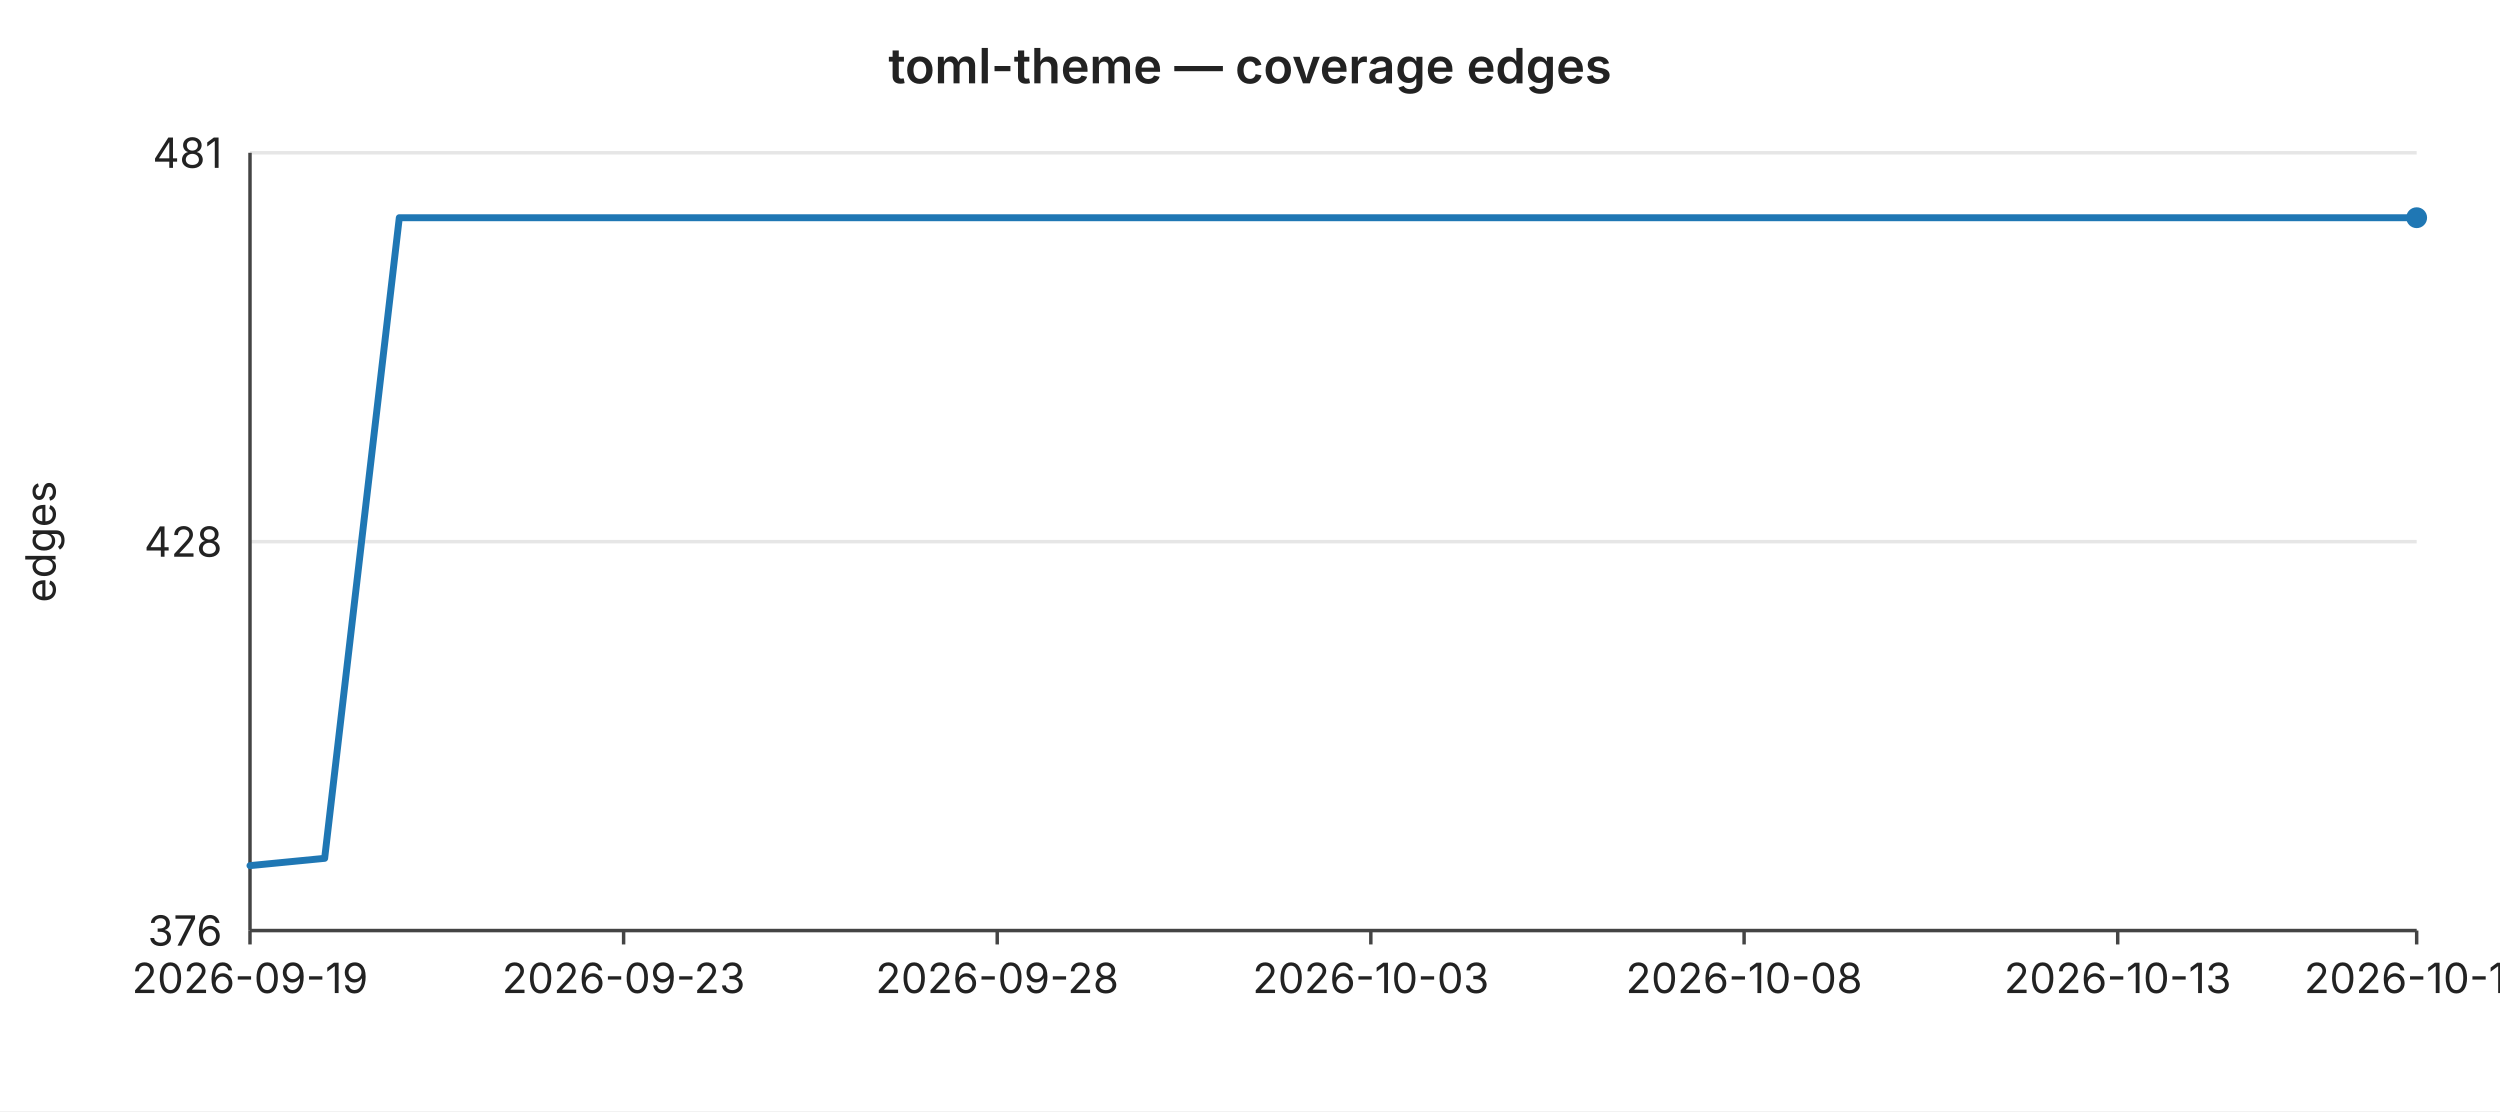
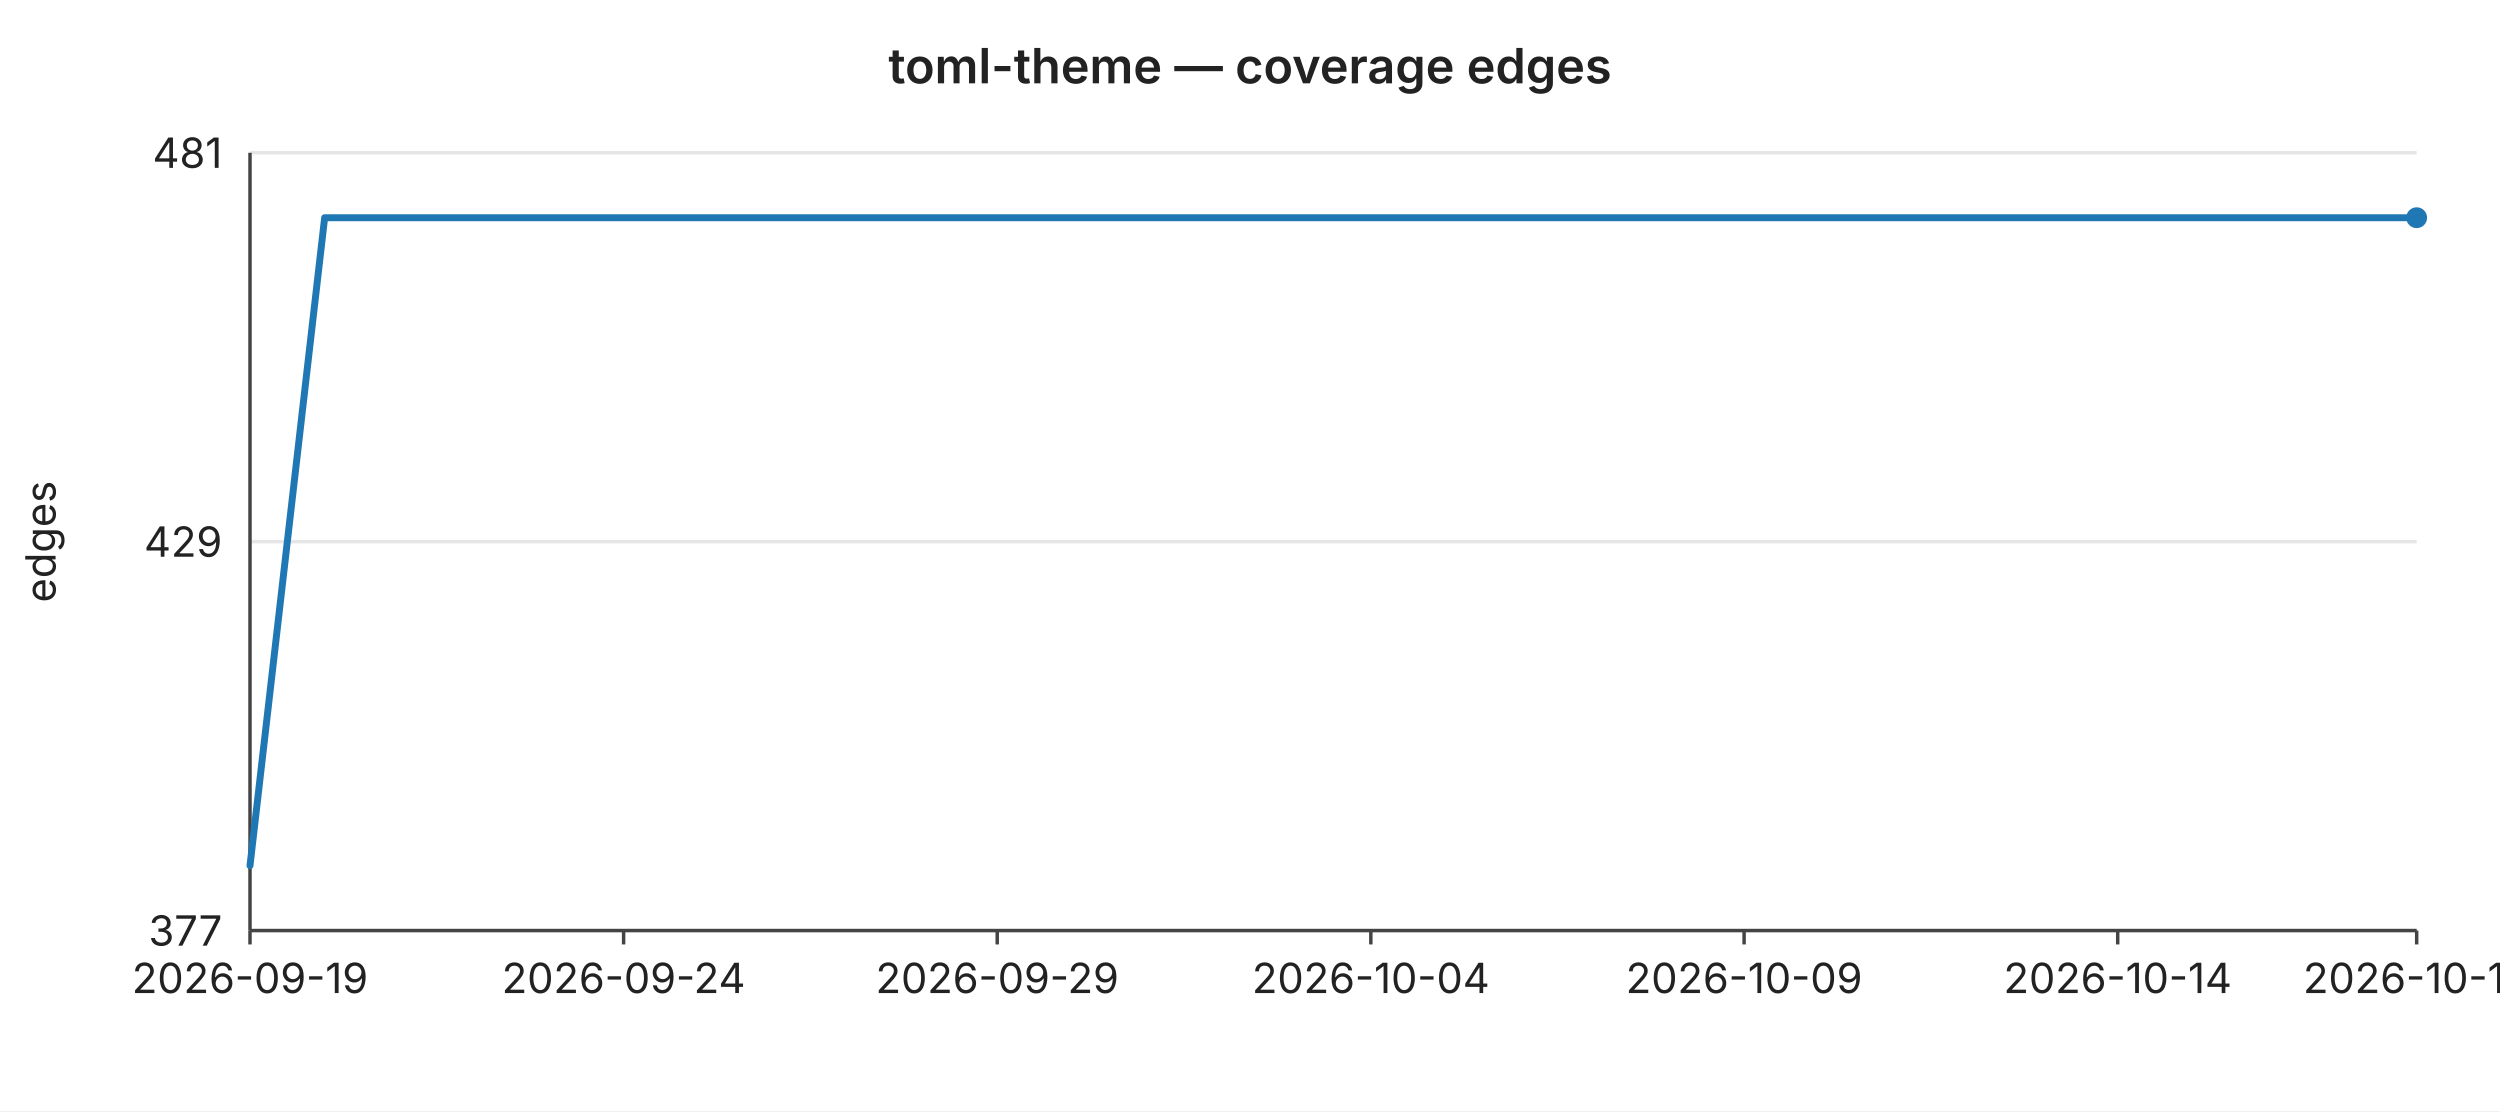
<svg xmlns="http://www.w3.org/2000/svg" width="720" height="320" viewBox="0 0 720 320" font-family="-apple-system,BlinkMacSystemFont,Segoe UI,sans-serif" font-size="12">
  <rect width="720" height="320" fill="#ffffff" />
  <text x="360" y="24" text-anchor="middle" font-size="14" font-weight="600" fill="#222">toml-theme — coverage edges</text>
  <line x1="72" y1="44.0" x2="696" y2="44.0" stroke="#e6e6e6" stroke-width="1" />
  <text x="64" y="44.0" text-anchor="end" dominant-baseline="middle" fill="#222">481</text>
  <line x1="72" y1="156.0" x2="696" y2="156.0" stroke="#e6e6e6" stroke-width="1" />
-   <text x="64" y="156.0" text-anchor="end" dominant-baseline="middle" fill="#222">428</text>
+   <text x="64" y="156.0" text-anchor="end" dominant-baseline="middle" fill="#222">429</text>
  <line x1="72" y1="268.0" x2="696" y2="268.0" stroke="#e6e6e6" stroke-width="1" />
-   <text x="64" y="268.0" text-anchor="end" dominant-baseline="middle" fill="#222">376</text>
+   <text x="64" y="268.0" text-anchor="end" dominant-baseline="middle" fill="#222">377</text>
  <text x="16" y="156" text-anchor="middle" fill="#222" transform="rotate(-90 16 156)">edges</text>
  <line x1="72" y1="44" x2="72" y2="268" stroke="#444" stroke-width="1" />
  <line x1="72" y1="268" x2="696" y2="268" stroke="#444" stroke-width="1" />
  <line x1="72.0" y1="268" x2="72.0" y2="272" stroke="#444" stroke-width="1" />
  <text x="72.0" y="286" text-anchor="middle" fill="#222">2026-09-19</text>
  <line x1="179.6" y1="268" x2="179.6" y2="272" stroke="#444" stroke-width="1" />
-   <text x="179.6" y="286" text-anchor="middle" fill="#222">2026-09-23</text>
+   <text x="179.6" y="286" text-anchor="middle" fill="#222">2026-09-24</text>
  <line x1="287.2" y1="268" x2="287.2" y2="272" stroke="#444" stroke-width="1" />
-   <text x="287.2" y="286" text-anchor="middle" fill="#222">2026-09-28</text>
+   <text x="287.2" y="286" text-anchor="middle" fill="#222">2026-09-29</text>
  <line x1="394.8" y1="268" x2="394.8" y2="272" stroke="#444" stroke-width="1" />
-   <text x="394.8" y="286" text-anchor="middle" fill="#222">2026-10-03</text>
+   <text x="394.8" y="286" text-anchor="middle" fill="#222">2026-10-04</text>
  <line x1="502.3" y1="268" x2="502.3" y2="272" stroke="#444" stroke-width="1" />
-   <text x="502.3" y="286" text-anchor="middle" fill="#222">2026-10-08</text>
+   <text x="502.3" y="286" text-anchor="middle" fill="#222">2026-10-09</text>
  <line x1="609.9" y1="268" x2="609.9" y2="272" stroke="#444" stroke-width="1" />
-   <text x="609.9" y="286" text-anchor="middle" fill="#222">2026-10-13</text>
+   <text x="609.9" y="286" text-anchor="middle" fill="#222">2026-10-14</text>
  <line x1="696.0" y1="268" x2="696.0" y2="272" stroke="#444" stroke-width="1" />
-   <text x="696.0" y="286" text-anchor="middle" fill="#222">2026-10-17</text>
-   <polyline fill="none" stroke="#1f77b4" stroke-width="2" stroke-linejoin="round" stroke-linecap="round" points="72.0,249.3 93.5,247.2 115.0,62.7 136.6,62.7 158.1,62.7 179.6,62.7 201.1,62.7 222.6,62.7 244.1,62.7 265.7,62.7 287.2,62.7 308.7,62.7 330.2,62.7 351.7,62.7 373.2,62.7 394.8,62.7 416.3,62.7 437.8,62.7 459.3,62.7 480.8,62.7 502.3,62.7 523.9,62.7 545.4,62.7 566.9,62.7 588.4,62.7 609.9,62.7 631.4,62.7 653.0,62.7 674.5,62.7 696.0,62.7" />
+   <text x="696.0" y="286" text-anchor="middle" fill="#222">2026-10-18</text>
+   <polyline fill="none" stroke="#1f77b4" stroke-width="2" stroke-linejoin="round" stroke-linecap="round" points="72.0,249.3 93.5,62.7 115.0,62.7 136.6,62.7 158.1,62.7 179.6,62.7 201.1,62.7 222.6,62.7 244.1,62.7 265.7,62.7 287.2,62.7 308.7,62.7 330.2,62.7 351.7,62.7 373.2,62.7 394.8,62.7 416.3,62.7 437.8,62.7 459.3,62.7 480.8,62.7 502.3,62.7 523.9,62.7 545.4,62.7 566.9,62.7 588.4,62.7 609.9,62.7 631.4,62.7 653.0,62.7 674.5,62.7 696.0,62.7" />
  <circle cx="696.0" cy="62.7" r="3" fill="#1f77b4" />
</svg>
